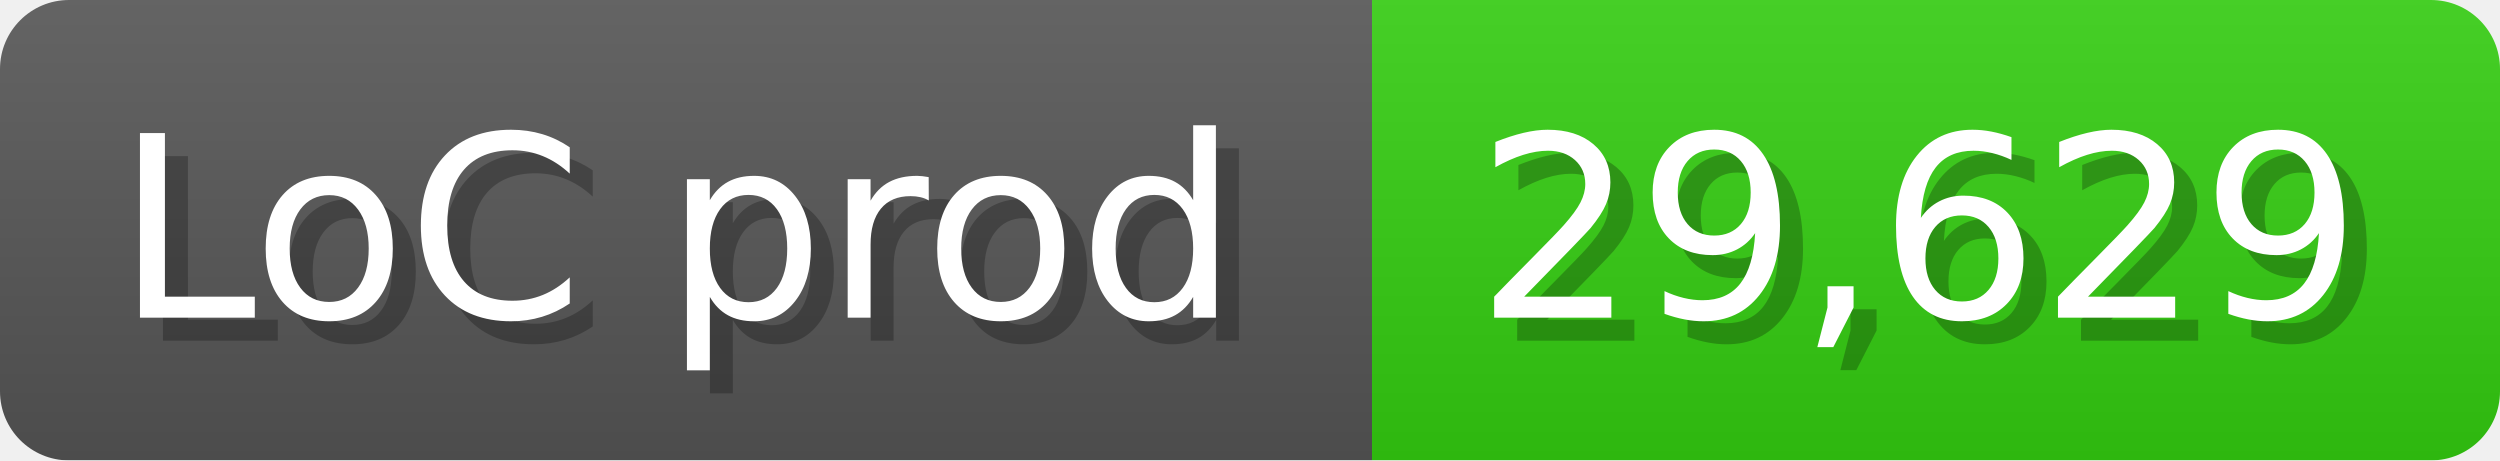
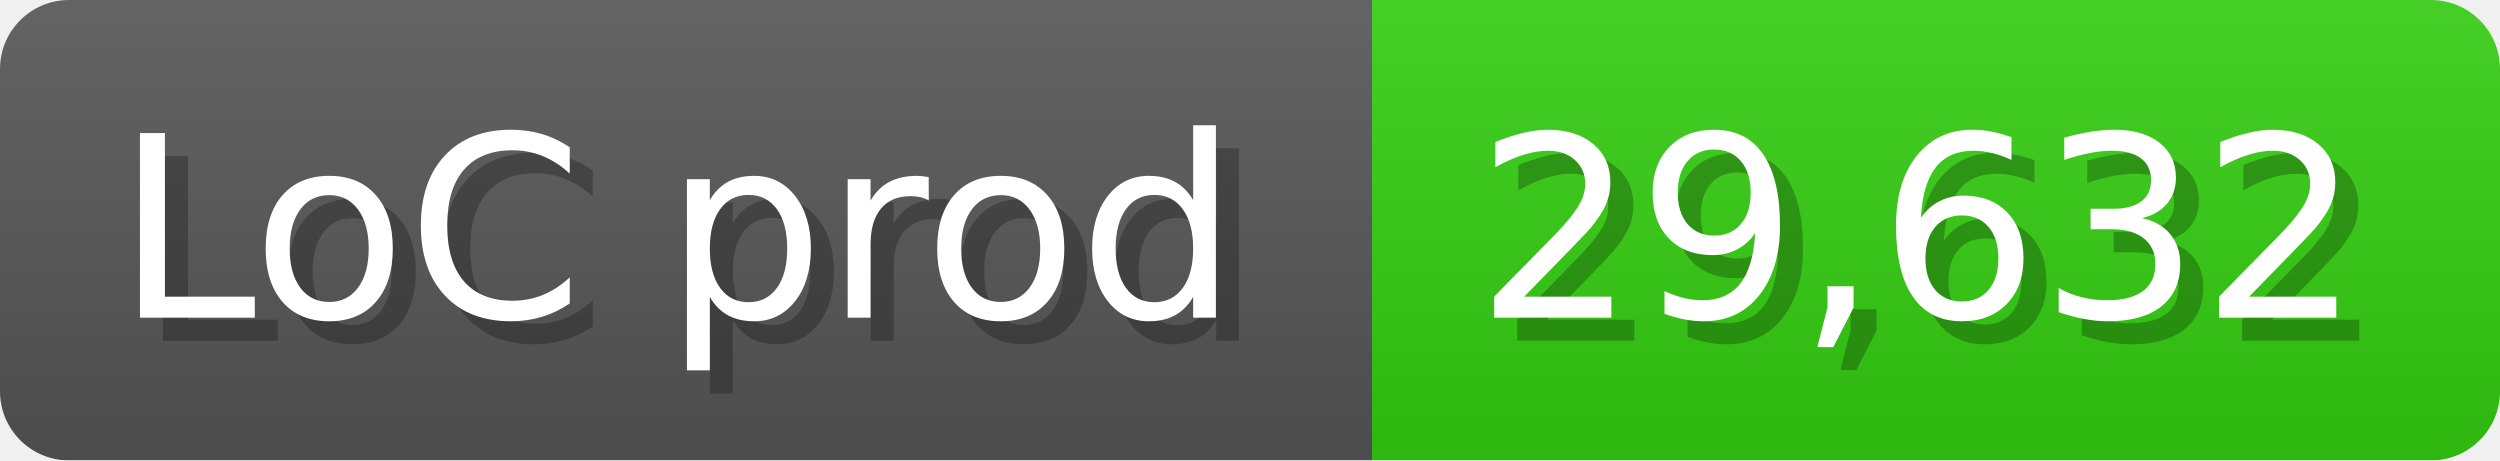
<svg xmlns="http://www.w3.org/2000/svg" width="108.6" height="20" viewBox="0 0 1086 200">
  <linearGradient id="a" x2="0" y2="100%">
    <stop offset="0" stop-opacity=".1" stop-color="#EEE" />
    <stop offset="1" stop-opacity=".1" />
  </linearGradient>
  <mask id="m">
    <rect width="1086" height="200" rx="30" fill="#FFF" />
  </mask>
  <g mask="url(#m)">
    <rect width="596" height="200" fill="#555" />
    <rect width="490" height="200" fill="#3C1" x="596" />
    <rect width="1086" height="200" fill="url(#a)" />
  </g>
  <g fill="#fff" text-anchor="start" font-family="Verdana,DejaVu Sans,sans-serif" font-size="110">
    <text x="60" y="148" textLength="496" fill="#000" opacity="0.25">LoC prod</text>
    <text x="50" y="138" textLength="496">LoC prod</text>
-     <text x="651" y="148" textLength="390" fill="#000" opacity="0.25">29,629</text>
-     <text x="641" y="138" textLength="390">29,629</text>
+     <text x="651" y="148" textLength="390" fill="#000" opacity="0.25">29,632</text>
+     <text x="641" y="138" textLength="390">29,632</text>
  </g>
</svg>
